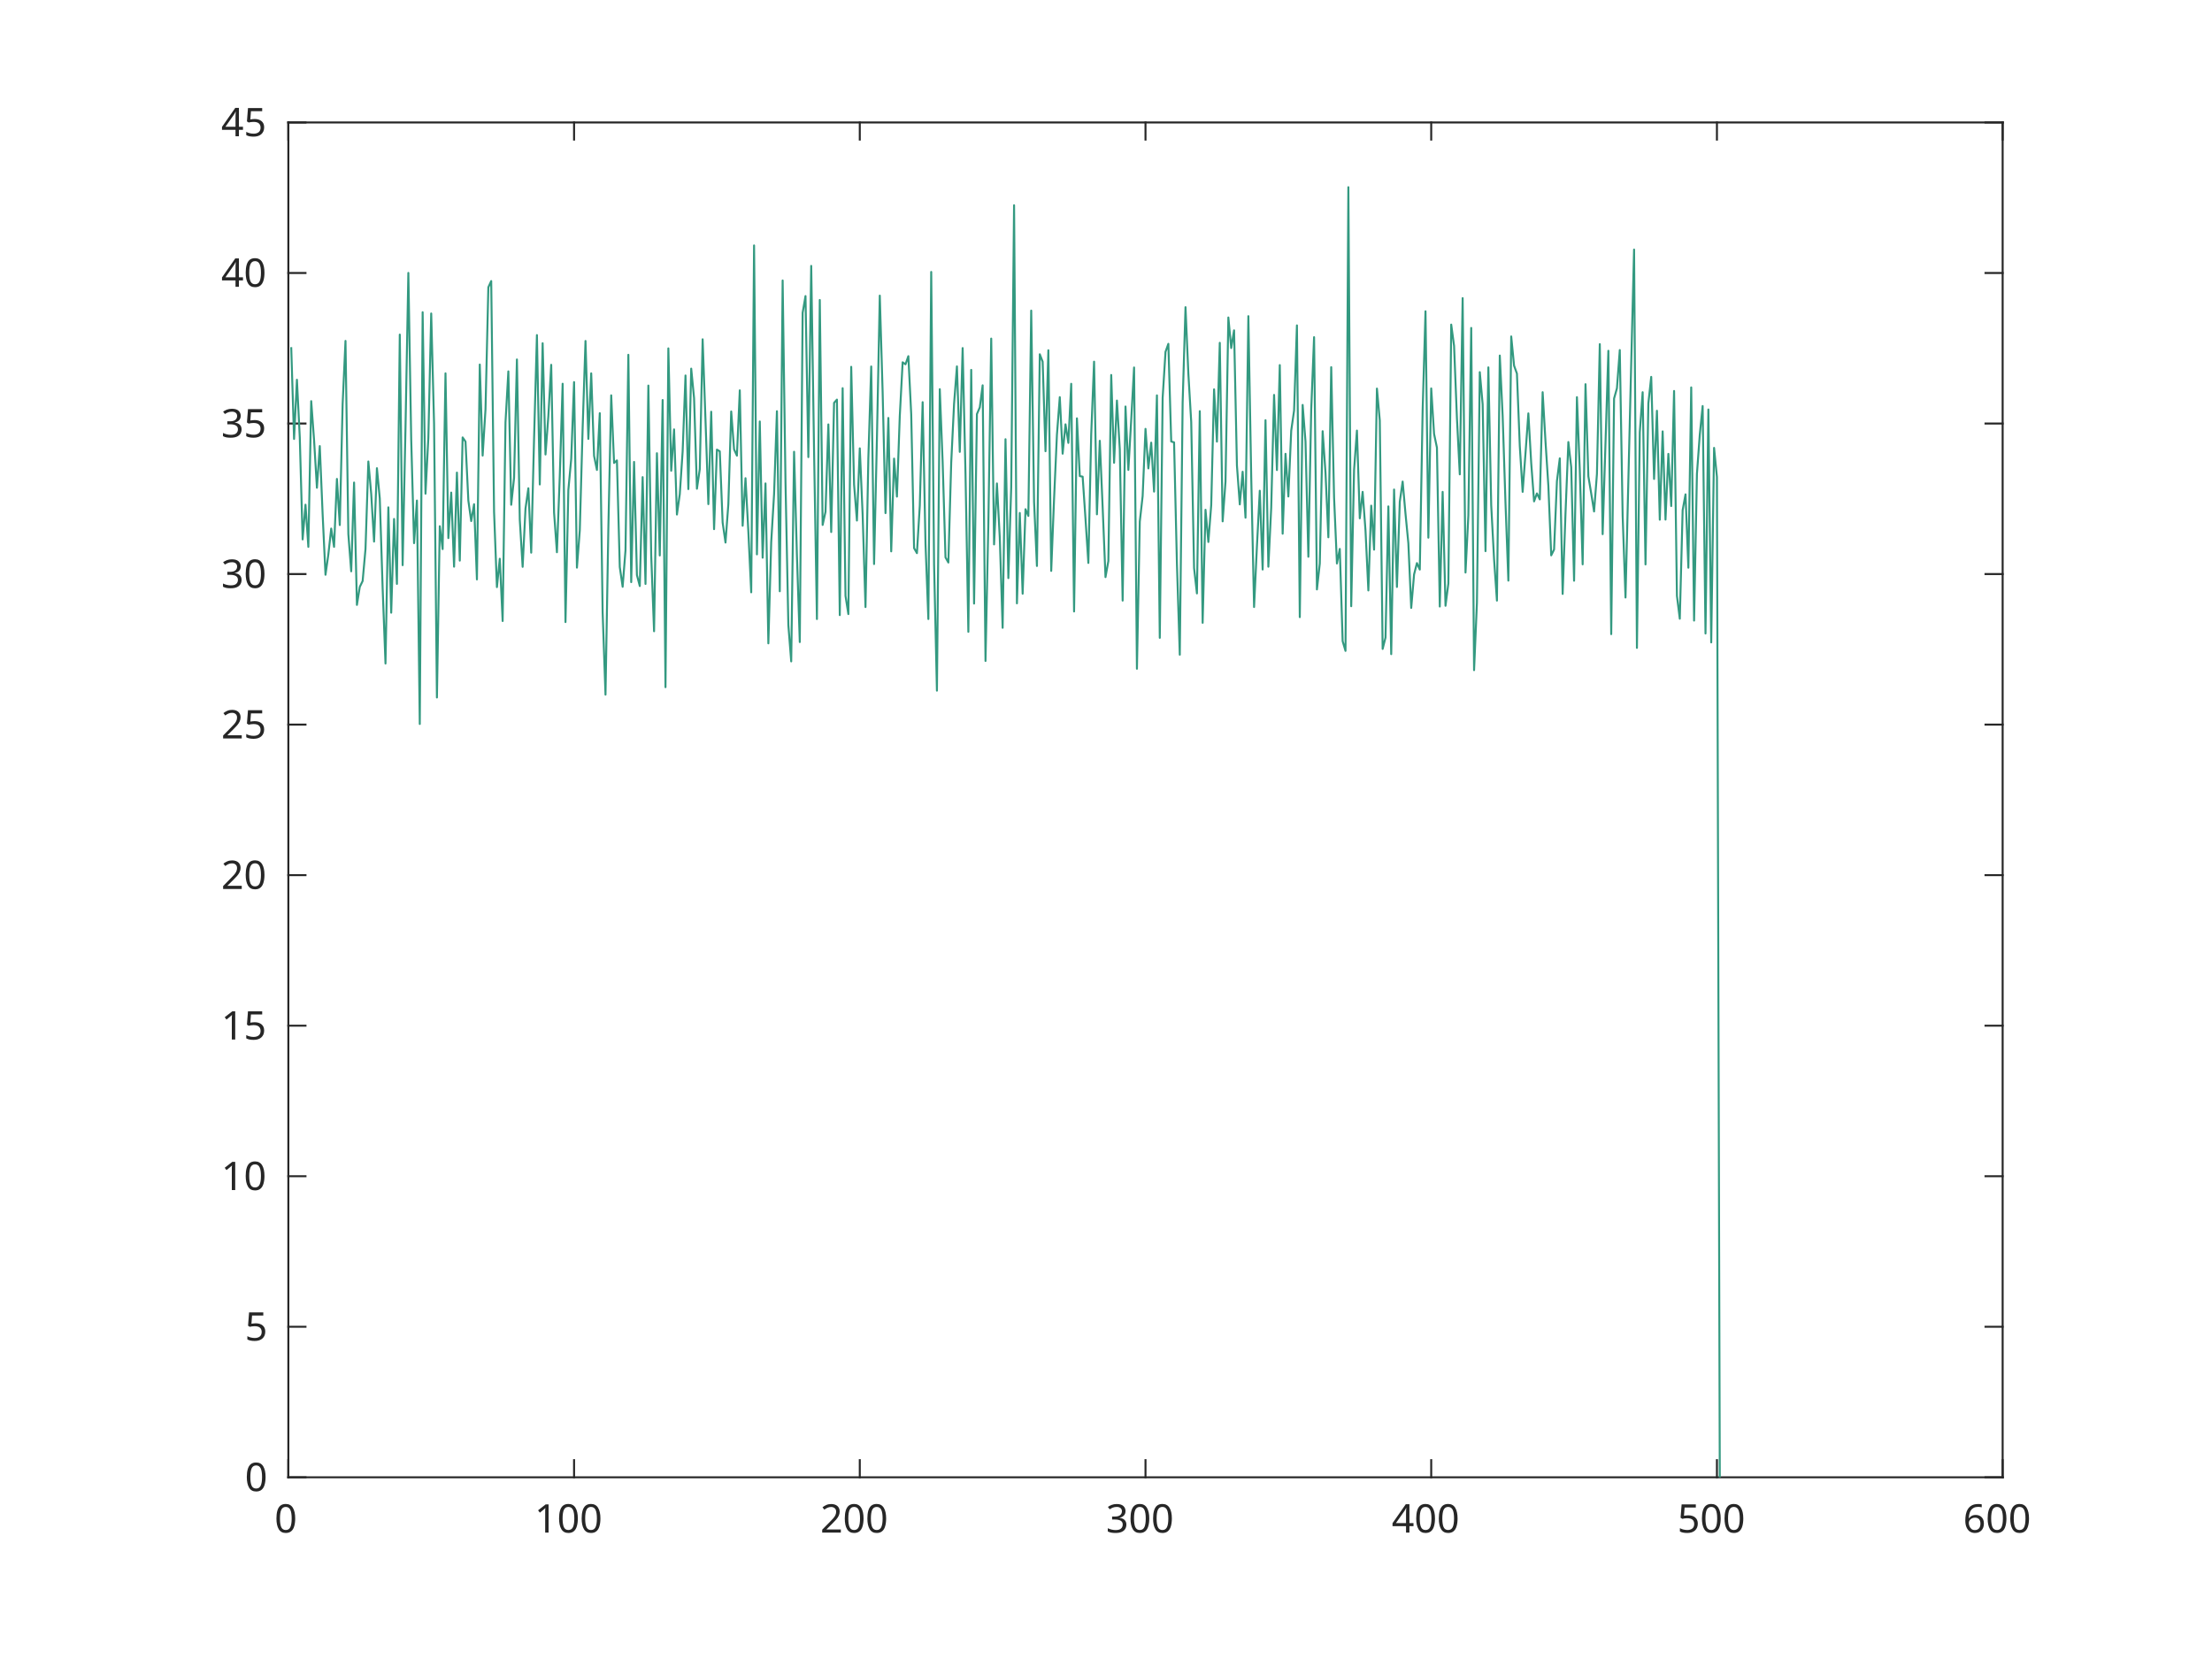
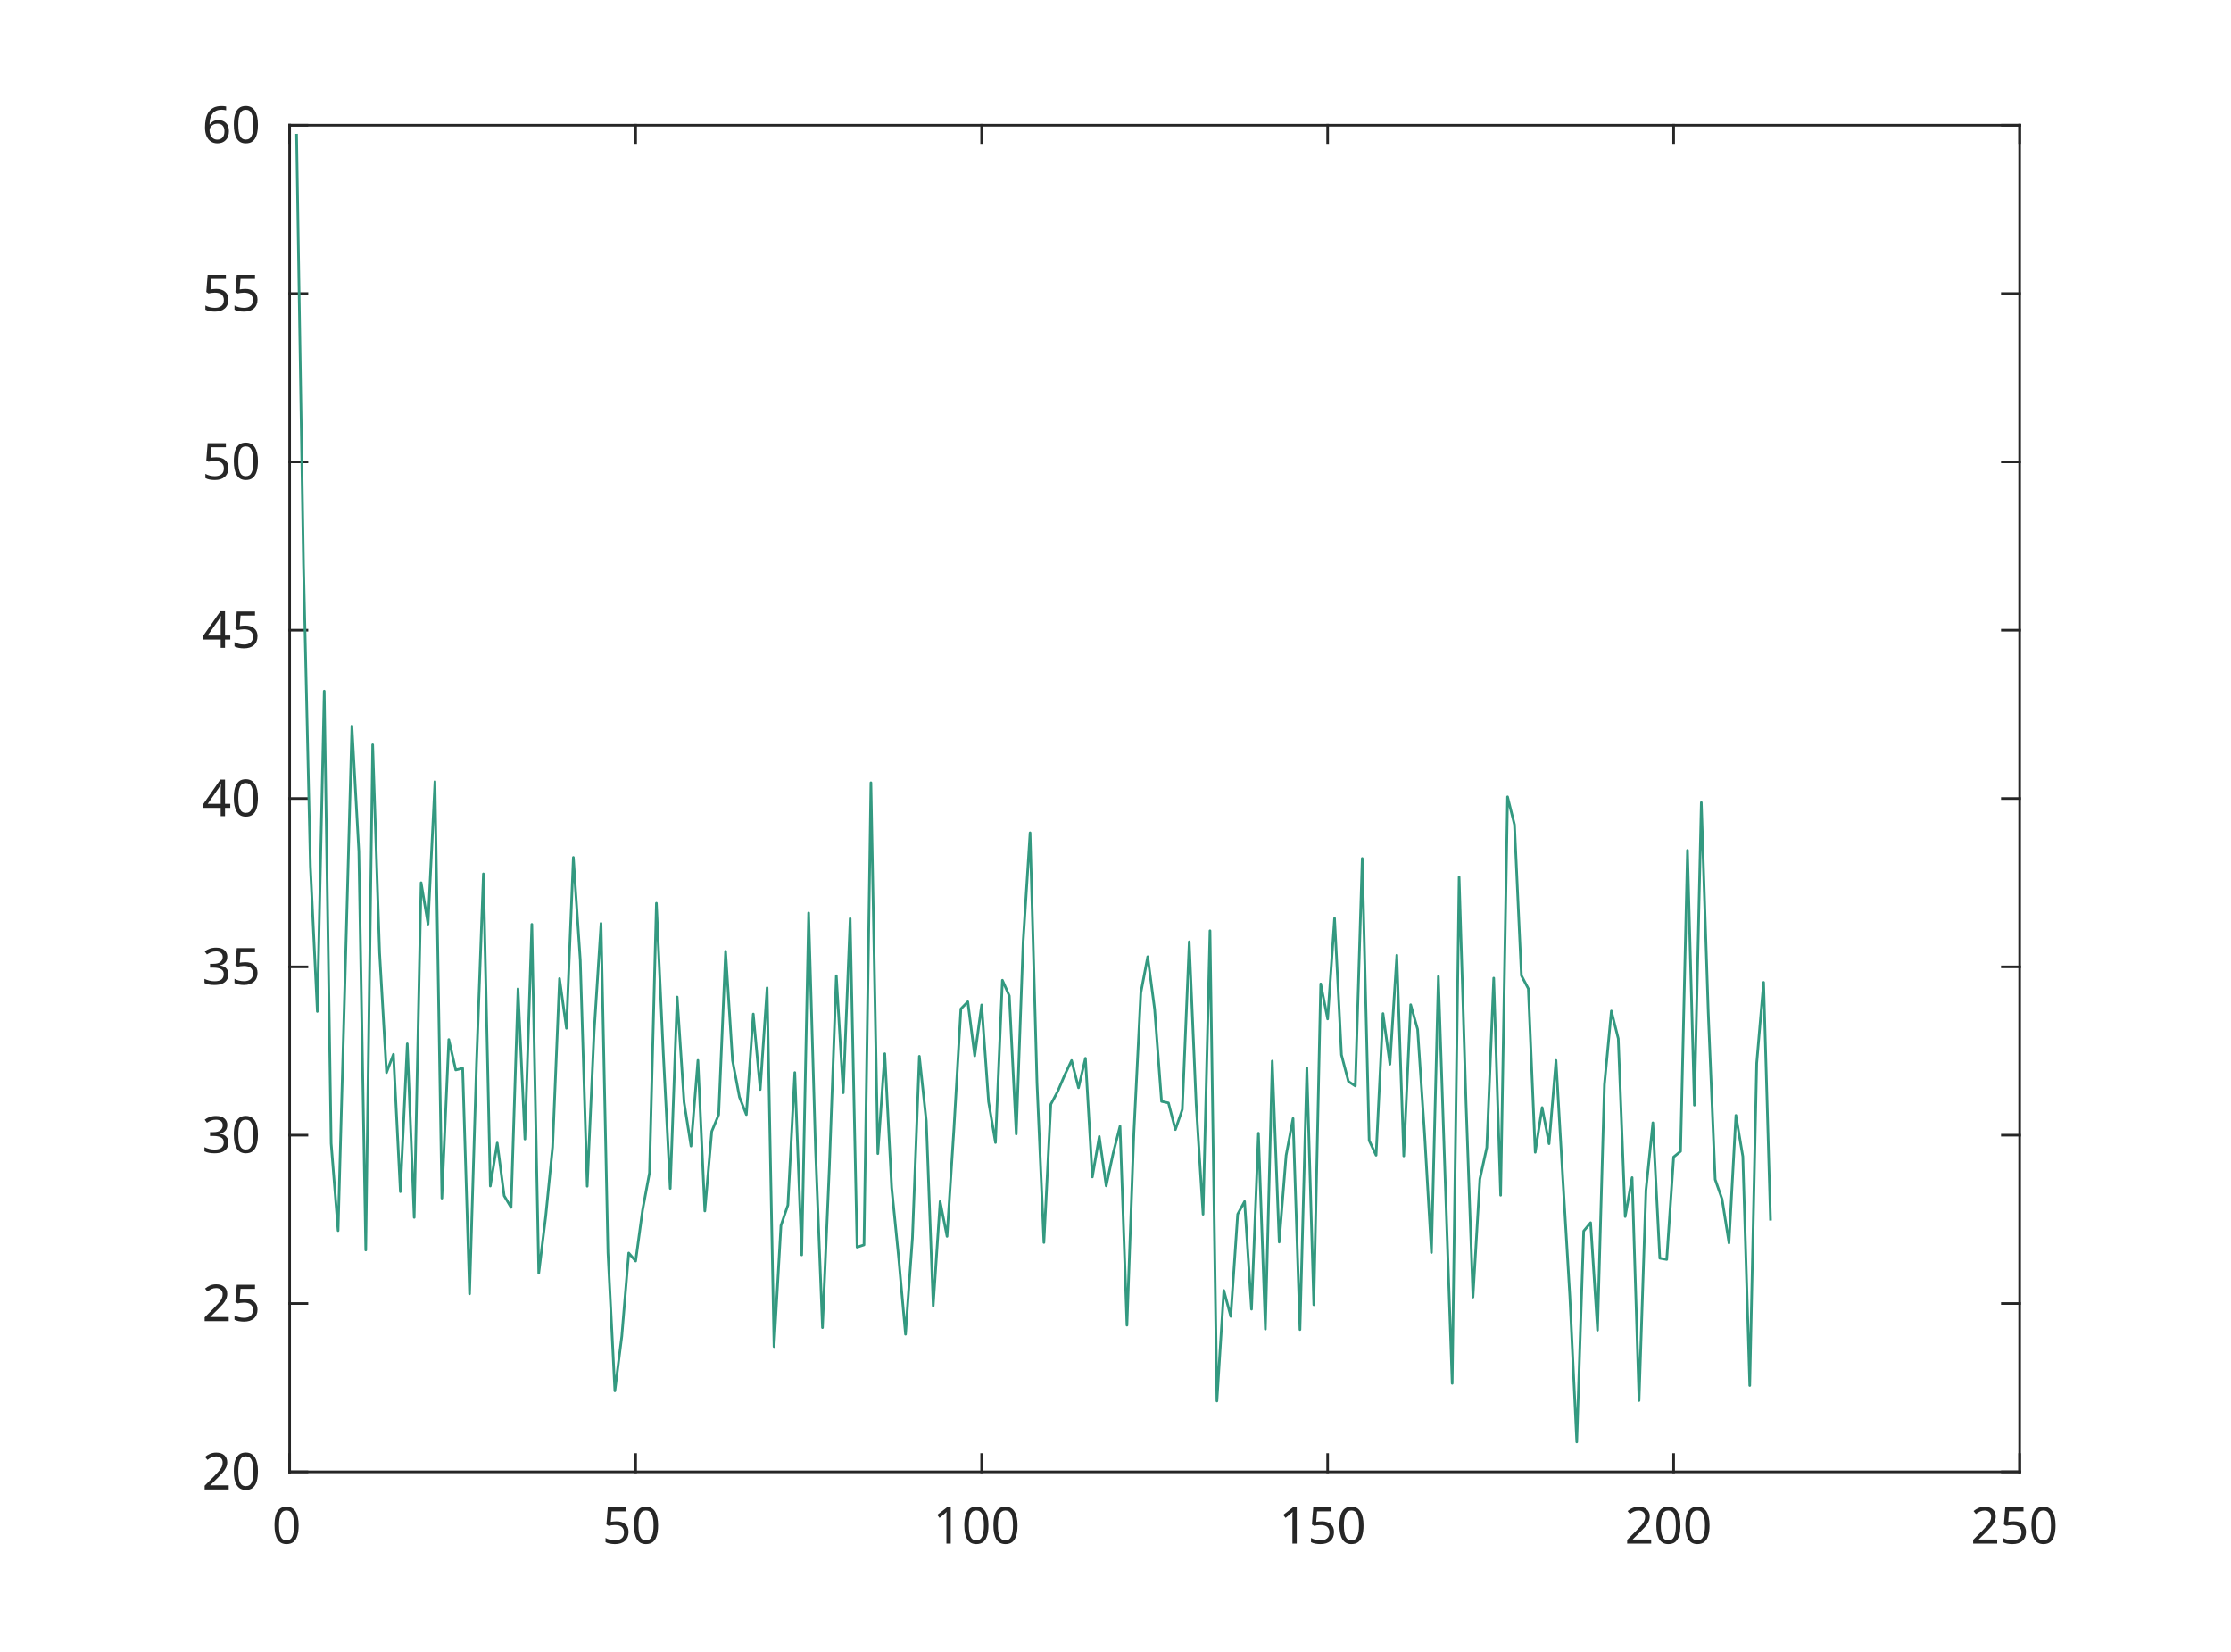
- <svg xmlns="http://www.w3.org/2000/svg" style="fill-opacity:1; color-rendering:auto; color-interpolation:auto; stroke:black; text-rendering:auto; stroke-linecap:square; stroke-miterlimit:10; stroke-opacity:1; shape-rendering:auto; fill:black; stroke-dasharray:none; font-weight:normal; stroke-width:1; font-family:'Dialog'; font-style:normal; stroke-linejoin:miter; font-size:12px; stroke-dashoffset:0; image-rendering:auto;" width="560" height="420">
+ <svg xmlns="http://www.w3.org/2000/svg" style="fill-opacity:1; color-rendering:auto; color-interpolation:auto; stroke:black; text-rendering:auto; stroke-linecap:square; stroke-miterlimit:10; stroke-opacity:1; shape-rendering:auto; fill:black; stroke-dasharray:none; font-weight:normal; stroke-width:1; font-family:'Dialog'; font-style:normal; stroke-linejoin:miter; font-size:12px; stroke-dashoffset:0; image-rendering:auto;" width="570" height="422">
  <defs id="genericDefs" />
  <g>
    <defs id="defs1">
      <clipPath clipPathUnits="userSpaceOnUse" id="clipPath1">
-         <path d="M0 0 L560 0 L560 420 L0 420 L0 0 Z" />
+         <path d="M0 0 L570 0 L570 422 L0 422 L0 0 Z" />
      </clipPath>
      <font horiz-adv-x="60.01" id="font1">
        <font-face ascent="92.822" descent="23.584" units-per-em="100" style="font-style:normal; font-family:SansSerif; font-weight:normal;" />
        <missing-glyph horiz-adv-x="60.01" d="M4.984 -17.672 L4.984 70.516 L54.984 70.516 L54.984 -17.672 L4.984 -17.672 ZM10.594 -12.109 L49.422 -12.109 L49.422 64.891 L10.594 64.891 L10.594 -12.109 Z" />
        <glyph unicode="0" horiz-adv-x="63.623" d="M31.781 66.406 Q24.172 66.406 20.336 58.914 Q16.5 51.422 16.5 36.375 Q16.5 21.391 20.336 13.891 Q24.172 6.391 31.781 6.391 Q39.453 6.391 43.289 13.891 Q47.125 21.391 47.125 36.375 Q47.125 51.422 43.289 58.914 Q39.453 66.406 31.781 66.406 ZM31.781 74.219 Q44.047 74.219 50.516 64.523 Q56.984 54.828 56.984 36.375 Q56.984 17.969 50.516 8.273 Q44.047 -1.422 31.781 -1.422 Q19.531 -1.422 13.062 8.273 Q6.594 17.969 6.594 36.375 Q6.594 54.828 13.062 64.523 Q19.531 74.219 31.781 74.219 Z" />
+         <glyph unicode="5" horiz-adv-x="63.623" d="M10.797 72.906 L49.516 72.906 L49.516 64.594 L19.828 64.594 L19.828 46.734 Q21.969 47.469 24.117 47.828 Q26.266 48.188 28.422 48.188 Q40.625 48.188 47.758 41.5 Q54.891 34.812 54.891 23.391 Q54.891 11.625 47.562 5.102 Q40.234 -1.422 26.906 -1.422 Q22.312 -1.422 17.555 -0.641 Q12.797 0.141 7.719 1.703 L7.719 11.625 Q12.109 9.234 16.797 8.062 Q21.484 6.891 26.703 6.891 Q35.156 6.891 40.086 11.328 Q45.016 15.766 45.016 23.391 Q45.016 31 40.086 35.445 Q35.156 39.891 26.703 39.891 Q22.75 39.891 18.82 39.016 Q14.891 38.141 10.797 36.281 L10.797 72.906 Z" />
        <glyph unicode="1" horiz-adv-x="63.623" d="M12.406 8.297 L28.516 8.297 L28.516 63.922 L10.984 60.406 L10.984 69.391 L28.422 72.906 L38.281 72.906 L38.281 8.297 L54.391 8.297 L54.391 0 L12.406 0 L12.406 8.297 Z" />
        <glyph unicode="2" horiz-adv-x="63.623" d="M19.188 8.297 L53.609 8.297 L53.609 0 L7.328 0 L7.328 8.297 Q12.938 14.109 22.633 23.898 Q32.328 33.688 34.812 36.531 Q39.547 41.844 41.43 45.531 Q43.312 49.219 43.312 52.781 Q43.312 58.594 39.234 62.258 Q35.156 65.922 28.609 65.922 Q23.969 65.922 18.82 64.312 Q13.672 62.703 7.812 59.422 L7.812 69.391 Q13.766 71.781 18.945 73 Q24.125 74.219 28.422 74.219 Q39.75 74.219 46.484 68.555 Q53.219 62.891 53.219 53.422 Q53.219 48.922 51.539 44.898 Q49.859 40.875 45.406 35.406 Q44.188 33.984 37.648 27.219 Q31.109 20.453 19.188 8.297 Z" />
        <glyph unicode="3" horiz-adv-x="63.623" d="M40.578 39.312 Q47.656 37.797 51.633 33.008 Q55.609 28.219 55.609 21.188 Q55.609 10.406 48.188 4.492 Q40.766 -1.422 27.094 -1.422 Q22.516 -1.422 17.656 -0.516 Q12.797 0.391 7.625 2.203 L7.625 11.719 Q11.719 9.328 16.602 8.109 Q21.484 6.891 26.812 6.891 Q36.078 6.891 40.938 10.547 Q45.797 14.203 45.797 21.188 Q45.797 27.641 41.281 31.273 Q36.766 34.906 28.719 34.906 L20.219 34.906 L20.219 43.016 L29.109 43.016 Q36.375 43.016 40.234 45.922 Q44.094 48.828 44.094 54.297 Q44.094 59.906 40.117 62.914 Q36.141 65.922 28.719 65.922 Q24.656 65.922 20.016 65.039 Q15.375 64.156 9.812 62.312 L9.812 71.094 Q15.438 72.656 20.344 73.438 Q25.25 74.219 29.594 74.219 Q40.828 74.219 47.367 69.117 Q53.906 64.016 53.906 55.328 Q53.906 49.266 50.438 45.094 Q46.969 40.922 40.578 39.312 Z" />
        <glyph unicode="4" horiz-adv-x="63.623" d="M37.797 64.312 L12.891 25.391 L37.797 25.391 L37.797 64.312 ZM35.203 72.906 L47.609 72.906 L47.609 25.391 L58.016 25.391 L58.016 17.188 L47.609 17.188 L47.609 0 L37.797 0 L37.797 17.188 L4.891 17.188 L4.891 26.703 L35.203 72.906 Z" />
-         <glyph unicode="5" horiz-adv-x="63.623" d="M10.797 72.906 L49.516 72.906 L49.516 64.594 L19.828 64.594 L19.828 46.734 Q21.969 47.469 24.117 47.828 Q26.266 48.188 28.422 48.188 Q40.625 48.188 47.758 41.5 Q54.891 34.812 54.891 23.391 Q54.891 11.625 47.562 5.102 Q40.234 -1.422 26.906 -1.422 Q22.312 -1.422 17.555 -0.641 Q12.797 0.141 7.719 1.703 L7.719 11.625 Q12.109 9.234 16.797 8.062 Q21.484 6.891 26.703 6.891 Q35.156 6.891 40.086 11.328 Q45.016 15.766 45.016 23.391 Q45.016 31 40.086 35.445 Q35.156 39.891 26.703 39.891 Q22.75 39.891 18.82 39.016 Q14.891 38.141 10.797 36.281 L10.797 72.906 Z" />
        <glyph unicode="6" horiz-adv-x="63.623" d="M33.016 40.375 Q26.375 40.375 22.492 35.836 Q18.609 31.297 18.609 23.391 Q18.609 15.531 22.492 10.961 Q26.375 6.391 33.016 6.391 Q39.656 6.391 43.531 10.961 Q47.406 15.531 47.406 23.391 Q47.406 31.297 43.531 35.836 Q39.656 40.375 33.016 40.375 ZM52.594 71.297 L52.594 62.312 Q48.875 64.062 45.094 64.992 Q41.312 65.922 37.594 65.922 Q27.828 65.922 22.68 59.328 Q17.531 52.734 16.797 39.406 Q19.672 43.656 24.023 45.922 Q28.375 48.188 33.594 48.188 Q44.578 48.188 50.953 41.523 Q57.328 34.859 57.328 23.391 Q57.328 12.156 50.688 5.367 Q44.047 -1.422 33.016 -1.422 Q20.359 -1.422 13.672 8.273 Q6.984 17.969 6.984 36.375 Q6.984 53.656 15.188 63.938 Q23.391 74.219 37.203 74.219 Q40.922 74.219 44.703 73.484 Q48.484 72.75 52.594 71.297 Z" />
      </font>
    </defs>
    <g style="fill:white; stroke:white;">
-       <rect x="0" y="0" width="560" style="clip-path:url(#clipPath1); stroke:none;" height="420" />
+       <rect x="0" y="0" width="570" style="clip-path:url(#clipPath1); stroke:none;" height="422" />
    </g>
    <g style="fill:white; text-rendering:optimizeSpeed; color-rendering:optimizeSpeed; image-rendering:optimizeSpeed; shape-rendering:crispEdges; color-interpolation:sRGB; stroke:white;">
-       <rect x="0" width="560" height="420" y="0" style="stroke:none;" />
-       <path style="stroke:none;" d="M73 374 L507 374 L507 31 L73 31 Z" />
+       <rect x="0" width="570" height="422" y="0" style="stroke:none;" />
+       <path style="stroke:none;" d="M74 376 L516 376 L516 32 L74 32 Z" />
    </g>
-     <g style="fill:rgb(38,38,38); text-rendering:geometricPrecision; color-rendering:optimizeQuality; image-rendering:optimizeQuality; stroke-linejoin:round; color-interpolation:linearRGB; stroke:rgb(38,38,38); stroke-width:0.5;">
-       <line y2="374" style="fill:none;" x1="73" x2="507" y1="374" />
-       <line y2="31" style="fill:none;" x1="73" x2="507" y1="31" />
-       <line y2="369.66" style="fill:none;" x1="73" x2="73" y1="374" />
-       <line y2="369.66" style="fill:none;" x1="145.333" x2="145.333" y1="374" />
-       <line y2="369.66" style="fill:none;" x1="217.667" x2="217.667" y1="374" />
-       <line y2="369.66" style="fill:none;" x1="290" x2="290" y1="374" />
-       <line y2="369.66" style="fill:none;" x1="362.333" x2="362.333" y1="374" />
-       <line y2="369.66" style="fill:none;" x1="434.667" x2="434.667" y1="374" />
-       <line y2="369.66" style="fill:none;" x1="507" x2="507" y1="374" />
-       <line y2="35.34" style="fill:none;" x1="73" x2="73" y1="31" />
-       <line y2="35.34" style="fill:none;" x1="145.333" x2="145.333" y1="31" />
-       <line y2="35.34" style="fill:none;" x1="217.667" x2="217.667" y1="31" />
-       <line y2="35.34" style="fill:none;" x1="290" x2="290" y1="31" />
-       <line y2="35.34" style="fill:none;" x1="362.333" x2="362.333" y1="31" />
-       <line y2="35.34" style="fill:none;" x1="434.667" x2="434.667" y1="31" />
-       <line y2="35.34" style="fill:none;" x1="507" x2="507" y1="31" />
+     <g style="fill:rgb(38,38,38); text-rendering:geometricPrecision; color-rendering:optimizeQuality; image-rendering:optimizeQuality; stroke-linejoin:round; color-interpolation:linearRGB; stroke:rgb(38,38,38); stroke-width:0.667;">
+       <line y2="376" style="fill:none;" x1="74" x2="516" y1="376" />
+       <line y2="32" style="fill:none;" x1="74" x2="516" y1="32" />
+       <line y2="371.58" style="fill:none;" x1="74" x2="74" y1="376" />
+       <line y2="371.58" style="fill:none;" x1="162.4" x2="162.4" y1="376" />
+       <line y2="371.58" style="fill:none;" x1="250.8" x2="250.8" y1="376" />
+       <line y2="371.58" style="fill:none;" x1="339.2" x2="339.2" y1="376" />
+       <line y2="371.58" style="fill:none;" x1="427.6" x2="427.6" y1="376" />
+       <line y2="371.58" style="fill:none;" x1="516" x2="516" y1="376" />
+       <line y2="36.42" style="fill:none;" x1="74" x2="74" y1="32" />
+       <line y2="36.42" style="fill:none;" x1="162.4" x2="162.4" y1="32" />
+       <line y2="36.42" style="fill:none;" x1="250.8" x2="250.8" y1="32" />
+       <line y2="36.42" style="fill:none;" x1="339.2" x2="339.2" y1="32" />
+       <line y2="36.42" style="fill:none;" x1="427.6" x2="427.6" y1="32" />
+       <line y2="36.42" style="fill:none;" x1="516" x2="516" y1="32" />
    </g>
-     <g transform="translate(73,378)" style="font-size:10px; fill:rgb(38,38,38); text-rendering:geometricPrecision; color-rendering:optimizeQuality; image-rendering:optimizeQuality; font-family:'SansSerif'; color-interpolation:linearRGB; stroke:rgb(38,38,38);">
-       <text x="-3.5" xml:space="preserve" y="10" style="stroke:none;">0</text>
+     <g transform="translate(74,381.3333)" style="font-size:13px; fill:rgb(38,38,38); text-rendering:geometricPrecision; color-rendering:optimizeQuality; image-rendering:optimizeQuality; font-family:'SansSerif'; color-interpolation:linearRGB; stroke:rgb(38,38,38);">
+       <text x="-4.5" xml:space="preserve" y="13" style="stroke:none;">0</text>
    </g>
-     <g transform="translate(145.3333,378)" style="font-size:10px; fill:rgb(38,38,38); text-rendering:geometricPrecision; color-rendering:optimizeQuality; image-rendering:optimizeQuality; font-family:'SansSerif'; color-interpolation:linearRGB; stroke:rgb(38,38,38);">
-       <text x="-10" xml:space="preserve" y="10" style="stroke:none;">100</text>
+     <g transform="translate(162.4,381.3333)" style="font-size:13px; fill:rgb(38,38,38); text-rendering:geometricPrecision; color-rendering:optimizeQuality; image-rendering:optimizeQuality; font-family:'SansSerif'; color-interpolation:linearRGB; stroke:rgb(38,38,38);">
+       <text x="-8.5" xml:space="preserve" y="13" style="stroke:none;">50</text>
    </g>
-     <g transform="translate(217.6667,378)" style="font-size:10px; fill:rgb(38,38,38); text-rendering:geometricPrecision; color-rendering:optimizeQuality; image-rendering:optimizeQuality; font-family:'SansSerif'; color-interpolation:linearRGB; stroke:rgb(38,38,38);">
-       <text x="-10" xml:space="preserve" y="10" style="stroke:none;">200</text>
+     <g transform="translate(250.8,381.3333)" style="font-size:13px; fill:rgb(38,38,38); text-rendering:geometricPrecision; color-rendering:optimizeQuality; image-rendering:optimizeQuality; font-family:'SansSerif'; color-interpolation:linearRGB; stroke:rgb(38,38,38);">
+       <text x="-12.5" xml:space="preserve" y="13" style="stroke:none;">100</text>
    </g>
-     <g transform="translate(290,378)" style="font-size:10px; fill:rgb(38,38,38); text-rendering:geometricPrecision; color-rendering:optimizeQuality; image-rendering:optimizeQuality; font-family:'SansSerif'; color-interpolation:linearRGB; stroke:rgb(38,38,38);">
-       <text x="-10" xml:space="preserve" y="10" style="stroke:none;">300</text>
+     <g transform="translate(339.2,381.3333)" style="font-size:13px; fill:rgb(38,38,38); text-rendering:geometricPrecision; color-rendering:optimizeQuality; image-rendering:optimizeQuality; font-family:'SansSerif'; color-interpolation:linearRGB; stroke:rgb(38,38,38);">
+       <text x="-12.5" xml:space="preserve" y="13" style="stroke:none;">150</text>
    </g>
-     <g transform="translate(362.3333,378)" style="font-size:10px; fill:rgb(38,38,38); text-rendering:geometricPrecision; color-rendering:optimizeQuality; image-rendering:optimizeQuality; font-family:'SansSerif'; color-interpolation:linearRGB; stroke:rgb(38,38,38);">
-       <text x="-10" xml:space="preserve" y="10" style="stroke:none;">400</text>
+     <g transform="translate(427.6,381.3333)" style="font-size:13px; fill:rgb(38,38,38); text-rendering:geometricPrecision; color-rendering:optimizeQuality; image-rendering:optimizeQuality; font-family:'SansSerif'; color-interpolation:linearRGB; stroke:rgb(38,38,38);">
+       <text x="-12.5" xml:space="preserve" y="13" style="stroke:none;">200</text>
    </g>
-     <g transform="translate(434.6667,378)" style="font-size:10px; fill:rgb(38,38,38); text-rendering:geometricPrecision; color-rendering:optimizeQuality; image-rendering:optimizeQuality; font-family:'SansSerif'; color-interpolation:linearRGB; stroke:rgb(38,38,38);">
-       <text x="-10" xml:space="preserve" y="10" style="stroke:none;">500</text>
+     <g transform="translate(516,381.3333)" style="font-size:13px; fill:rgb(38,38,38); text-rendering:geometricPrecision; color-rendering:optimizeQuality; image-rendering:optimizeQuality; font-family:'SansSerif'; color-interpolation:linearRGB; stroke:rgb(38,38,38);">
+       <text x="-12.5" xml:space="preserve" y="13" style="stroke:none;">250</text>
    </g>
-     <g transform="translate(507,378)" style="font-size:10px; fill:rgb(38,38,38); text-rendering:geometricPrecision; color-rendering:optimizeQuality; image-rendering:optimizeQuality; font-family:'SansSerif'; color-interpolation:linearRGB; stroke:rgb(38,38,38);">
-       <text x="-10" xml:space="preserve" y="10" style="stroke:none;">600</text>
+     <g style="fill:rgb(38,38,38); text-rendering:geometricPrecision; color-rendering:optimizeQuality; image-rendering:optimizeQuality; stroke-linejoin:round; color-interpolation:linearRGB; stroke:rgb(38,38,38); stroke-width:0.667;">
+       <line y2="32" style="fill:none;" x1="74" x2="74" y1="376" />
+       <line y2="32" style="fill:none;" x1="516" x2="516" y1="376" />
+       <line y2="376" style="fill:none;" x1="74" x2="78.42" y1="376" />
+       <line y2="333" style="fill:none;" x1="74" x2="78.42" y1="333" />
+       <line y2="290" style="fill:none;" x1="74" x2="78.42" y1="290" />
+       <line y2="247" style="fill:none;" x1="74" x2="78.42" y1="247" />
+       <line y2="204" style="fill:none;" x1="74" x2="78.42" y1="204" />
+       <line y2="161" style="fill:none;" x1="74" x2="78.42" y1="161" />
+       <line y2="118" style="fill:none;" x1="74" x2="78.42" y1="118" />
+       <line y2="75" style="fill:none;" x1="74" x2="78.42" y1="75" />
+       <line y2="32" style="fill:none;" x1="74" x2="78.42" y1="32" />
+       <line y2="376" style="fill:none;" x1="516" x2="511.58" y1="376" />
+       <line y2="333" style="fill:none;" x1="516" x2="511.58" y1="333" />
+       <line y2="290" style="fill:none;" x1="516" x2="511.58" y1="290" />
+       <line y2="247" style="fill:none;" x1="516" x2="511.58" y1="247" />
+       <line y2="204" style="fill:none;" x1="516" x2="511.58" y1="204" />
+       <line y2="161" style="fill:none;" x1="516" x2="511.58" y1="161" />
+       <line y2="118" style="fill:none;" x1="516" x2="511.58" y1="118" />
+       <line y2="75" style="fill:none;" x1="516" x2="511.58" y1="75" />
+       <line y2="32" style="fill:none;" x1="516" x2="511.58" y1="32" />
    </g>
-     <g style="fill:rgb(38,38,38); text-rendering:geometricPrecision; color-rendering:optimizeQuality; image-rendering:optimizeQuality; stroke-linejoin:round; color-interpolation:linearRGB; stroke:rgb(38,38,38); stroke-width:0.5;">
-       <line y2="31" style="fill:none;" x1="73" x2="73" y1="374" />
-       <line y2="31" style="fill:none;" x1="507" x2="507" y1="374" />
-       <line y2="374" style="fill:none;" x1="73" x2="77.34" y1="374" />
-       <line y2="335.889" style="fill:none;" x1="73" x2="77.34" y1="335.889" />
-       <line y2="297.778" style="fill:none;" x1="73" x2="77.34" y1="297.778" />
-       <line y2="259.667" style="fill:none;" x1="73" x2="77.34" y1="259.667" />
-       <line y2="221.556" style="fill:none;" x1="73" x2="77.34" y1="221.556" />
-       <line y2="183.444" style="fill:none;" x1="73" x2="77.34" y1="183.444" />
-       <line y2="145.333" style="fill:none;" x1="73" x2="77.34" y1="145.333" />
-       <line y2="107.222" style="fill:none;" x1="73" x2="77.34" y1="107.222" />
-       <line y2="69.111" style="fill:none;" x1="73" x2="77.34" y1="69.111" />
-       <line y2="31" style="fill:none;" x1="73" x2="77.34" y1="31" />
-       <line y2="374" style="fill:none;" x1="507" x2="502.66" y1="374" />
-       <line y2="335.889" style="fill:none;" x1="507" x2="502.66" y1="335.889" />
-       <line y2="297.778" style="fill:none;" x1="507" x2="502.66" y1="297.778" />
-       <line y2="259.667" style="fill:none;" x1="507" x2="502.66" y1="259.667" />
-       <line y2="221.556" style="fill:none;" x1="507" x2="502.66" y1="221.556" />
-       <line y2="183.444" style="fill:none;" x1="507" x2="502.66" y1="183.444" />
-       <line y2="145.333" style="fill:none;" x1="507" x2="502.66" y1="145.333" />
-       <line y2="107.222" style="fill:none;" x1="507" x2="502.66" y1="107.222" />
-       <line y2="69.111" style="fill:none;" x1="507" x2="502.66" y1="69.111" />
-       <line y2="31" style="fill:none;" x1="507" x2="502.66" y1="31" />
+     <g transform="translate(68.6667,376)" style="font-size:13px; fill:rgb(38,38,38); text-rendering:geometricPrecision; color-rendering:optimizeQuality; image-rendering:optimizeQuality; font-family:'SansSerif'; color-interpolation:linearRGB; stroke:rgb(38,38,38);">
+       <text x="-17" xml:space="preserve" y="4.5" style="stroke:none;">20</text>
    </g>
-     <g transform="translate(69,374)" style="font-size:10px; fill:rgb(38,38,38); text-rendering:geometricPrecision; color-rendering:optimizeQuality; image-rendering:optimizeQuality; font-family:'SansSerif'; color-interpolation:linearRGB; stroke:rgb(38,38,38);">
-       <text x="-7" xml:space="preserve" y="3.5" style="stroke:none;">0</text>
+     <g transform="translate(68.6667,333)" style="font-size:13px; fill:rgb(38,38,38); text-rendering:geometricPrecision; color-rendering:optimizeQuality; image-rendering:optimizeQuality; font-family:'SansSerif'; color-interpolation:linearRGB; stroke:rgb(38,38,38);">
+       <text x="-17" xml:space="preserve" y="4.5" style="stroke:none;">25</text>
    </g>
-     <g transform="translate(69,335.8889)" style="font-size:10px; fill:rgb(38,38,38); text-rendering:geometricPrecision; color-rendering:optimizeQuality; image-rendering:optimizeQuality; font-family:'SansSerif'; color-interpolation:linearRGB; stroke:rgb(38,38,38);">
-       <text x="-7" xml:space="preserve" y="3.5" style="stroke:none;">5</text>
+     <g transform="translate(68.6667,290)" style="font-size:13px; fill:rgb(38,38,38); text-rendering:geometricPrecision; color-rendering:optimizeQuality; image-rendering:optimizeQuality; font-family:'SansSerif'; color-interpolation:linearRGB; stroke:rgb(38,38,38);">
+       <text x="-17" xml:space="preserve" y="4.5" style="stroke:none;">30</text>
    </g>
-     <g transform="translate(69,297.7778)" style="font-size:10px; fill:rgb(38,38,38); text-rendering:geometricPrecision; color-rendering:optimizeQuality; image-rendering:optimizeQuality; font-family:'SansSerif'; color-interpolation:linearRGB; stroke:rgb(38,38,38);">
-       <text x="-13" xml:space="preserve" y="3.5" style="stroke:none;">10</text>
+     <g transform="translate(68.6667,247)" style="font-size:13px; fill:rgb(38,38,38); text-rendering:geometricPrecision; color-rendering:optimizeQuality; image-rendering:optimizeQuality; font-family:'SansSerif'; color-interpolation:linearRGB; stroke:rgb(38,38,38);">
+       <text x="-17" xml:space="preserve" y="4.5" style="stroke:none;">35</text>
    </g>
-     <g transform="translate(69,259.6667)" style="font-size:10px; fill:rgb(38,38,38); text-rendering:geometricPrecision; color-rendering:optimizeQuality; image-rendering:optimizeQuality; font-family:'SansSerif'; color-interpolation:linearRGB; stroke:rgb(38,38,38);">
-       <text x="-13" xml:space="preserve" y="3.5" style="stroke:none;">15</text>
+     <g transform="translate(68.6667,204)" style="font-size:13px; fill:rgb(38,38,38); text-rendering:geometricPrecision; color-rendering:optimizeQuality; image-rendering:optimizeQuality; font-family:'SansSerif'; color-interpolation:linearRGB; stroke:rgb(38,38,38);">
+       <text x="-17" xml:space="preserve" y="4.5" style="stroke:none;">40</text>
    </g>
-     <g transform="translate(69,221.5556)" style="font-size:10px; fill:rgb(38,38,38); text-rendering:geometricPrecision; color-rendering:optimizeQuality; image-rendering:optimizeQuality; font-family:'SansSerif'; color-interpolation:linearRGB; stroke:rgb(38,38,38);">
-       <text x="-13" xml:space="preserve" y="3.5" style="stroke:none;">20</text>
+     <g transform="translate(68.6667,161)" style="font-size:13px; fill:rgb(38,38,38); text-rendering:geometricPrecision; color-rendering:optimizeQuality; image-rendering:optimizeQuality; font-family:'SansSerif'; color-interpolation:linearRGB; stroke:rgb(38,38,38);">
+       <text x="-17" xml:space="preserve" y="4.5" style="stroke:none;">45</text>
    </g>
-     <g transform="translate(69,183.4444)" style="font-size:10px; fill:rgb(38,38,38); text-rendering:geometricPrecision; color-rendering:optimizeQuality; image-rendering:optimizeQuality; font-family:'SansSerif'; color-interpolation:linearRGB; stroke:rgb(38,38,38);">
-       <text x="-13" xml:space="preserve" y="3.5" style="stroke:none;">25</text>
+     <g transform="translate(68.6667,118)" style="font-size:13px; fill:rgb(38,38,38); text-rendering:geometricPrecision; color-rendering:optimizeQuality; image-rendering:optimizeQuality; font-family:'SansSerif'; color-interpolation:linearRGB; stroke:rgb(38,38,38);">
+       <text x="-17" xml:space="preserve" y="4.5" style="stroke:none;">50</text>
    </g>
-     <g transform="translate(69,145.3333)" style="font-size:10px; fill:rgb(38,38,38); text-rendering:geometricPrecision; color-rendering:optimizeQuality; image-rendering:optimizeQuality; font-family:'SansSerif'; color-interpolation:linearRGB; stroke:rgb(38,38,38);">
-       <text x="-13" xml:space="preserve" y="3.5" style="stroke:none;">30</text>
+     <g transform="translate(68.6667,75)" style="font-size:13px; fill:rgb(38,38,38); text-rendering:geometricPrecision; color-rendering:optimizeQuality; image-rendering:optimizeQuality; font-family:'SansSerif'; color-interpolation:linearRGB; stroke:rgb(38,38,38);">
+       <text x="-17" xml:space="preserve" y="4.5" style="stroke:none;">55</text>
    </g>
-     <g transform="translate(69,107.2222)" style="font-size:10px; fill:rgb(38,38,38); text-rendering:geometricPrecision; color-rendering:optimizeQuality; image-rendering:optimizeQuality; font-family:'SansSerif'; color-interpolation:linearRGB; stroke:rgb(38,38,38);">
-       <text x="-13" xml:space="preserve" y="3.5" style="stroke:none;">35</text>
+     <g transform="translate(68.6667,32)" style="font-size:13px; fill:rgb(38,38,38); text-rendering:geometricPrecision; color-rendering:optimizeQuality; image-rendering:optimizeQuality; font-family:'SansSerif'; color-interpolation:linearRGB; stroke:rgb(38,38,38);">
+       <text x="-17" xml:space="preserve" y="4.5" style="stroke:none;">60</text>
    </g>
-     <g transform="translate(69,69.1111)" style="font-size:10px; fill:rgb(38,38,38); text-rendering:geometricPrecision; color-rendering:optimizeQuality; image-rendering:optimizeQuality; font-family:'SansSerif'; color-interpolation:linearRGB; stroke:rgb(38,38,38);">
-       <text x="-13" xml:space="preserve" y="3.5" style="stroke:none;">40</text>
-     </g>
-     <g transform="translate(69,31)" style="font-size:10px; fill:rgb(38,38,38); text-rendering:geometricPrecision; color-rendering:optimizeQuality; image-rendering:optimizeQuality; font-family:'SansSerif'; color-interpolation:linearRGB; stroke:rgb(38,38,38);">
-       <text x="-13" xml:space="preserve" y="3.5" style="stroke:none;">45</text>
-     </g>
-     <g style="stroke-linecap:butt; fill:rgb(51,153,128); text-rendering:geometricPrecision; color-rendering:optimizeQuality; image-rendering:optimizeQuality; stroke-linejoin:round; color-interpolation:linearRGB; stroke:rgb(51,153,128); stroke-width:0.5;">
-       <path d="M73.723 87.888 L74.447 111.126 L75.17 96.14 L75.893 110.724 L76.617 136.559 L77.34 127.772 L78.063 138.446 L78.787 101.557 L79.51 111.402 L80.233 123.484 L80.957 112.932 L81.68 130.213 L82.403 145.509 L83.127 140.358 L83.85 133.815 L84.573 138.444 L85.297 121.245 L86.02 132.928 L86.743 102.284 L87.467 86.305 L88.19 135.219 L88.913 144.636 L89.637 122.163 L90.36 153.137 L91.083 148.581 L91.807 147.093 L92.53 138.988 L93.253 116.829 L93.977 125.014 L94.7 137.107 L95.423 118.531 L96.147 126.191 L96.87 148.946 L97.593 167.977 L98.317 128.446 L99.04 155.114 L99.763 131.383 L100.487 147.82 L101.21 84.707 L101.933 143.086 L102.657 108.285 L103.38 69.091 L104.103 111.257 L104.827 137.508 L105.55 126.718 L106.273 183.287 L106.997 79.044 L107.72 124.977 L108.443 110.842 L109.167 79.363 L109.89 107.295 L110.613 176.581 L111.337 133.216 L112.06 139.014 L112.783 94.517 L113.507 136.223 L114.23 124.702 L114.953 143.463 L115.677 119.645 L116.4 141.929 L117.123 110.738 L117.847 111.794 L118.57 126.734 L119.293 131.916 L120.017 127.647 L120.74 146.687 L121.463 92.29 L122.187 115.335 L122.91 103.635 L123.633 72.725 L124.357 71.154 L125.08 129.6 L125.803 148.637 L126.527 141.454 L127.25 157.222 L127.973 106.9 L128.697 94.019 L129.42 127.792 L130.143 121 L130.867 91.004 L131.59 131.575 L132.313 143.505 L133.037 128.747 L133.76 123.615 L134.483 139.918 L135.207 111.016 L135.93 84.832 L136.653 122.65 L137.377 86.892 L138.1 115.059 L138.823 105.337 L139.547 92.357 L140.27 129.763 L140.993 139.81 L141.717 120.507 L142.44 97.146 L143.163 157.488 L143.887 124.063 L144.61 116.184 L145.333 96.733 L146.057 143.707 L146.78 134.305 L147.503 108.376 L148.227 86.32 L148.95 111.113 L149.673 94.517 L150.397 115.406 L151.12 118.973 L151.843 104.602 L152.567 155.066 L153.29 175.856 L154.013 133.805 L154.737 100.082 L155.46 117.209 L156.183 116.556 L156.907 143.56 L157.63 148.554 L158.353 139.313 L159.077 89.817 L159.8 147.372 L160.523 116.942 L161.247 145.596 L161.97 148.367 L162.693 120.79 L163.417 147.833 L164.14 97.611 L164.863 140.625 L165.587 159.809 L166.31 114.742 L167.033 140.621 L167.757 101.272 L168.48 173.97 L169.203 88.196 L169.927 119.172 L170.65 108.707 L171.373 130.263 L172.097 125.104 L172.82 114.298 L173.543 95.059 L174.267 123.82 L174.99 93.325 L175.713 100.78 L176.437 123.733 L177.16 118.76 L177.883 85.897 L178.607 106.373 L179.33 127.632 L180.053 104.234 L180.777 133.961 L181.5 113.825 L182.223 114.257 L182.947 132.297 L183.67 137.356 L184.393 127.608 L185.117 104.174 L185.84 113.754 L186.563 115.354 L187.287 98.819 L188.01 133.096 L188.733 121.06 L189.457 134.597 L190.18 149.953 L190.903 62.135 L191.627 140.344 L192.35 106.702 L193.073 141.191 L193.797 122.388 L194.52 162.874 L195.243 137.233 L195.967 125.124 L196.69 104.102 L197.413 149.685 L198.137 71.008 L198.86 122.157 L199.583 158.25 L200.307 167.441 L201.03 114.372 L201.753 140.627 L202.477 162.547 L203.2 79.19 L203.923 74.954 L204.647 115.722 L205.37 67.315 L206.093 114.189 L206.817 156.719 L207.54 75.943 L208.263 132.894 L208.987 129.576 L209.71 107.445 L210.433 134.687 L211.157 101.989 L211.88 101.167 L212.603 155.725 L213.327 98.275 L214.05 150.856 L214.773 155.467 L215.497 92.866 L216.22 122.643 L216.943 131.785 L217.667 113.503 L218.39 130.331 L219.113 153.687 L219.837 115.934 L220.56 92.78 L221.283 142.792 L222.007 111.007 L222.73 74.843 L223.453 99.326 L224.177 129.903 L224.9 105.81 L225.623 139.588 L226.347 116.104 L227.07 125.724 L227.793 105.307 L228.517 91.717 L229.24 92.228 L229.963 90.169 L230.687 104.85 L231.41 138.765 L232.133 140.039 L232.857 128.038 L233.58 101.814 L234.303 137.646 L235.027 156.714 L235.75 68.845 L236.473 142.877 L237.197 174.847 L237.92 98.522 L238.643 116.915 L239.367 141.112 L240.09 142.413 L240.813 117.146 L241.537 102.238 L242.26 92.757 L242.983 114.4 L243.707 88.119 L244.43 119.946 L245.153 159.949 L245.877 93.641 L246.6 152.802 L247.323 104.828 L248.047 103.138 L248.77 97.548 L249.493 167.329 L250.217 132.532 L250.94 85.722 L251.663 137.826 L252.387 122.393 L253.11 136.171 L253.833 158.937 L254.557 111.196 L255.28 146.353 L256.003 123.386 L256.727 51.967 L257.45 152.744 L258.173 129.869 L258.897 150.305 L259.62 128.913 L260.343 130.612 L261.067 78.636 L261.79 127.071 L262.513 143.286 L263.237 89.688 L263.96 91.557 L264.683 114.232 L265.407 88.674 L266.13 144.531 L266.853 126.295 L267.577 110.066 L268.3 100.544 L269.023 114.857 L269.747 107.422 L270.47 112.126 L271.193 97.163 L271.917 154.801 L272.64 105.907 L273.363 120.531 L274.087 120.672 L274.81 131.403 L275.533 142.518 L276.257 109.926 L276.98 91.562 L277.703 130.21 L278.427 111.591 L279.15 128.38 L279.873 146.104 L280.597 142.04 L281.32 94.93 L282.043 117.159 L282.767 101.409 L283.49 113.758 L284.213 152.048 L284.937 102.916 L285.66 118.967 L286.383 106.279 L287.107 93.034 L287.83 169.303 L288.553 132.06 L289.277 125.596 L290 108.574 L290.723 118.585 L291.447 112.062 L292.17 124.46 L292.893 100.093 L293.617 161.474 L294.34 100.726 L295.063 89.075 L295.787 87.046 L296.51 111.77 L297.233 111.991 L297.957 142.75 L298.68 165.752 L299.403 101.873 L300.127 77.766 L300.85 94.589 L301.573 106.81 L302.297 143.805 L303.02 150.23 L303.743 104.091 L304.467 157.671 L305.19 129.057 L305.913 137.211 L306.637 127.882 L307.36 98.568 L308.083 111.804 L308.807 86.788 L309.53 131.99 L310.253 121.945 L310.977 80.374 L311.7 88.106 L312.423 83.629 L313.147 117.85 L313.87 127.7 L314.593 119.43 L315.317 131.054 L316.04 80.037 L316.763 120.646 L317.487 153.675 L318.21 138.327 L318.933 124.238 L319.657 144.18 L320.38 106.379 L321.103 143.476 L321.827 128.541 L322.55 99.977 L323.273 119.001 L323.997 92.427 L324.72 135.113 L325.443 114.884 L326.167 125.692 L326.89 109.028 L327.613 103.941 L328.337 82.378 L329.06 156.235 L329.783 102.511 L330.507 111.789 L331.23 140.949 L331.953 103.646 L332.677 85.36 L333.4 149.222 L334.123 142.675 L334.847 109.164 L335.57 119.668 L336.293 136.023 L337.017 92.956 L337.74 125.964 L338.463 142.653 L339.187 138.968 L339.91 162.322 L340.633 164.781 L341.357 47.39 L342.08 153.47 L342.803 118.959 L343.527 109.011 L344.25 131.218 L344.973 124.521 L345.697 134.318 L346.42 149.479 L347.143 128.012 L347.867 139.146 L348.59 98.375 L349.313 106.455 L350.037 164.284 L350.76 161.403 L351.483 128.203 L352.207 165.602 L352.93 123.932 L353.653 148.597 L354.377 127.016 L355.1 121.916 L355.823 130.067 L356.547 137.549 L357.27 153.908 L357.993 145.42 L358.717 142.555 L359.44 144.195 L360.163 103.805 L360.887 78.804 L361.61 136.122 L362.333 98.338 L363.057 109.853 L363.78 113.324 L364.503 153.55 L365.227 124.528 L365.95 153.36 L366.673 147.72 L367.397 82.173 L368.12 87.567 L368.843 105.856 L369.567 120.092 L370.29 75.475 L371.013 144.943 L371.737 130.51 L372.46 83.02 L373.183 169.661 L373.907 152.629 L374.63 94.213 L375.353 102.336 L376.077 139.534 L376.8 93.006 L377.523 127.933 L378.247 141.604 L378.97 152.05 L379.693 90.01 L380.417 105.235 L381.14 127.439 L381.863 146.992 L382.587 85.174 L383.31 92.575 L384.033 94.582 L384.757 112.901 L385.48 124.519 L386.203 114.728 L386.927 104.655 L387.65 117.268 L388.373 126.93 L389.097 124.912 L389.82 126.426 L390.543 99.292 L391.267 111.822 L391.99 123.002 L392.713 140.596 L393.437 139.12 L394.16 121.798 L394.883 116.035 L395.607 150.363 L396.33 129.909 L397.053 111.905 L397.777 118.273 L398.5 147.018 L399.223 100.544 L399.947 119.068 L400.67 142.869 L401.393 97.264 L402.117 120.572 L402.84 124.951 L403.563 129.483 L404.287 119.989 L405.01 87.122 L405.733 135.231 L406.457 112.099 L407.18 88.806 L407.903 160.538 L408.627 100.887 L409.35 98.3 L410.073 88.62 L410.797 130.539 L411.52 151.27 L412.243 121.655 L412.967 91.931 L413.69 63.184 L414.413 164.023 L415.137 109.453 L415.86 99.296 L416.583 142.89 L417.307 102.073 L418.03 95.412 L418.753 121.249 L419.477 103.991 L420.2 131.575 L420.923 109.21 L421.647 131.542 L422.37 114.908 L423.093 128.114 L423.817 98.977 L424.54 150.846 L425.263 156.636 L425.987 129.157 L426.71 125.151 L427.433 143.724 L428.157 98.078 L428.88 157.107 L429.603 119.976 L430.327 110.025 L431.05 102.793 L431.773 160.377 L432.497 103.669 L433.22 162.633 L433.943 113.389 L434.667 120.769 L435.39 374" style="fill:none; fill-rule:evenodd;" />
+     <g style="stroke-linecap:butt; fill:rgb(51,153,128); text-rendering:geometricPrecision; color-rendering:optimizeQuality; image-rendering:optimizeQuality; stroke-linejoin:round; color-interpolation:linearRGB; stroke:rgb(51,153,128); stroke-width:0.667;">
+       <path d="M75.768 34.194 L77.536 144.161 L79.304 221.341 L81.072 258.393 L82.84 176.563 L84.608 292.105 L86.376 314.382 L88.144 250.391 L89.912 185.472 L91.68 217.492 L93.448 319.342 L95.216 190.264 L96.984 243.434 L98.752 274.019 L100.52 269.332 L102.288 304.433 L104.056 266.65 L105.824 311.01 L107.592 225.507 L109.36 236.08 L111.128 199.684 L112.896 306.085 L114.664 265.562 L116.432 273.338 L118.2 272.917 L119.968 330.535 L121.736 271.894 L123.504 223.243 L125.272 303.003 L127.04 291.998 L128.808 305.477 L130.576 308.453 L132.344 252.606 L134.112 290.988 L135.88 236.143 L137.648 325.269 L139.416 310.789 L141.184 293.06 L142.952 249.991 L144.72 262.688 L146.488 219.048 L148.256 245.282 L150.024 303.045 L151.792 263.556 L153.56 235.894 L155.328 319.968 L157.096 355.317 L158.864 341.371 L160.632 320.104 L162.4 322.159 L164.168 309.156 L165.936 299.632 L167.704 230.744 L169.472 269.16 L171.24 303.611 L173.008 254.699 L174.776 281.568 L176.544 292.784 L178.312 270.884 L180.08 309.363 L181.848 289.033 L183.616 284.776 L185.384 243.009 L187.152 270.906 L188.92 280.248 L190.688 284.748 L192.456 259.05 L194.224 278.332 L195.992 252.353 L197.76 344.02 L199.528 313.089 L201.296 307.892 L203.064 274.004 L204.832 320.589 L206.6 233.227 L208.368 293.832 L210.136 339.164 L211.904 298.017 L213.672 249.275 L215.44 279.168 L217.208 234.673 L218.976 318.615 L220.744 318.033 L222.512 199.965 L224.28 294.717 L226.048 269.184 L227.816 303.425 L229.584 321.142 L231.352 340.855 L233.12 316.299 L234.888 269.847 L236.656 286.341 L238.424 333.595 L240.192 306.946 L241.96 315.854 L243.728 288.22 L245.496 257.725 L247.264 255.917 L249.032 269.76 L250.8 256.725 L252.568 281.457 L254.336 291.876 L256.104 250.418 L257.872 254.406 L259.64 289.708 L261.408 240.565 L263.176 212.751 L264.944 276.673 L266.712 317.417 L268.48 282.11 L270.248 278.792 L272.016 274.656 L273.784 270.919 L275.552 277.891 L277.32 270.354 L279.088 300.68 L280.856 290.326 L282.624 302.958 L284.392 294.684 L286.16 287.714 L287.928 338.537 L289.696 289.391 L291.464 253.69 L293.232 244.405 L295 257.827 L296.768 281.369 L298.536 281.76 L300.304 288.572 L302.072 283.424 L303.84 240.601 L305.608 282.09 L307.376 310.205 L309.144 237.773 L310.912 357.905 L312.68 329.661 L314.448 336.295 L316.216 310.182 L317.984 306.945 L319.752 334.445 L321.52 289.498 L323.288 339.548 L325.056 271.066 L326.824 317.306 L328.592 295.159 L330.36 285.735 L332.128 339.66 L333.896 272.797 L335.664 333.325 L337.432 251.339 L339.2 260.313 L340.968 234.601 L342.736 269.494 L344.504 276.262 L346.272 277.428 L348.04 219.307 L349.808 291.354 L351.576 295.125 L353.344 258.933 L355.112 271.875 L356.88 244.02 L358.648 295.311 L360.416 256.673 L362.184 262.943 L363.952 289.444 L365.72 319.987 L367.488 249.453 L369.256 302.043 L371.024 353.4 L372.792 224.063 L374.56 281.844 L376.328 331.366 L378.096 301.21 L379.864 293.149 L381.632 249.875 L383.4 305.348 L385.168 203.566 L386.936 210.682 L388.704 249.21 L390.472 252.569 L392.24 294.37 L394.008 282.945 L395.776 292.182 L397.544 270.9 L399.312 301.49 L401.08 331.143 L402.848 368.382 L404.616 314.494 L406.384 312.362 L408.152 339.812 L409.92 277.078 L411.688 258.271 L413.456 265.329 L415.224 310.796 L416.992 300.835 L418.76 357.797 L420.528 304.076 L422.296 286.836 L424.064 321.435 L425.832 321.755 L427.6 295.578 L429.368 294.134 L431.136 217.227 L432.904 282.329 L434.672 205.023 L436.44 258.496 L438.208 301.325 L439.976 306.335 L441.744 317.541 L443.512 284.945 L445.28 295.459 L447.048 353.95 L448.816 271.623 L450.584 250.965 L452.352 311.804" style="fill:none; fill-rule:evenodd;" />
    </g>
  </g>
</svg>
